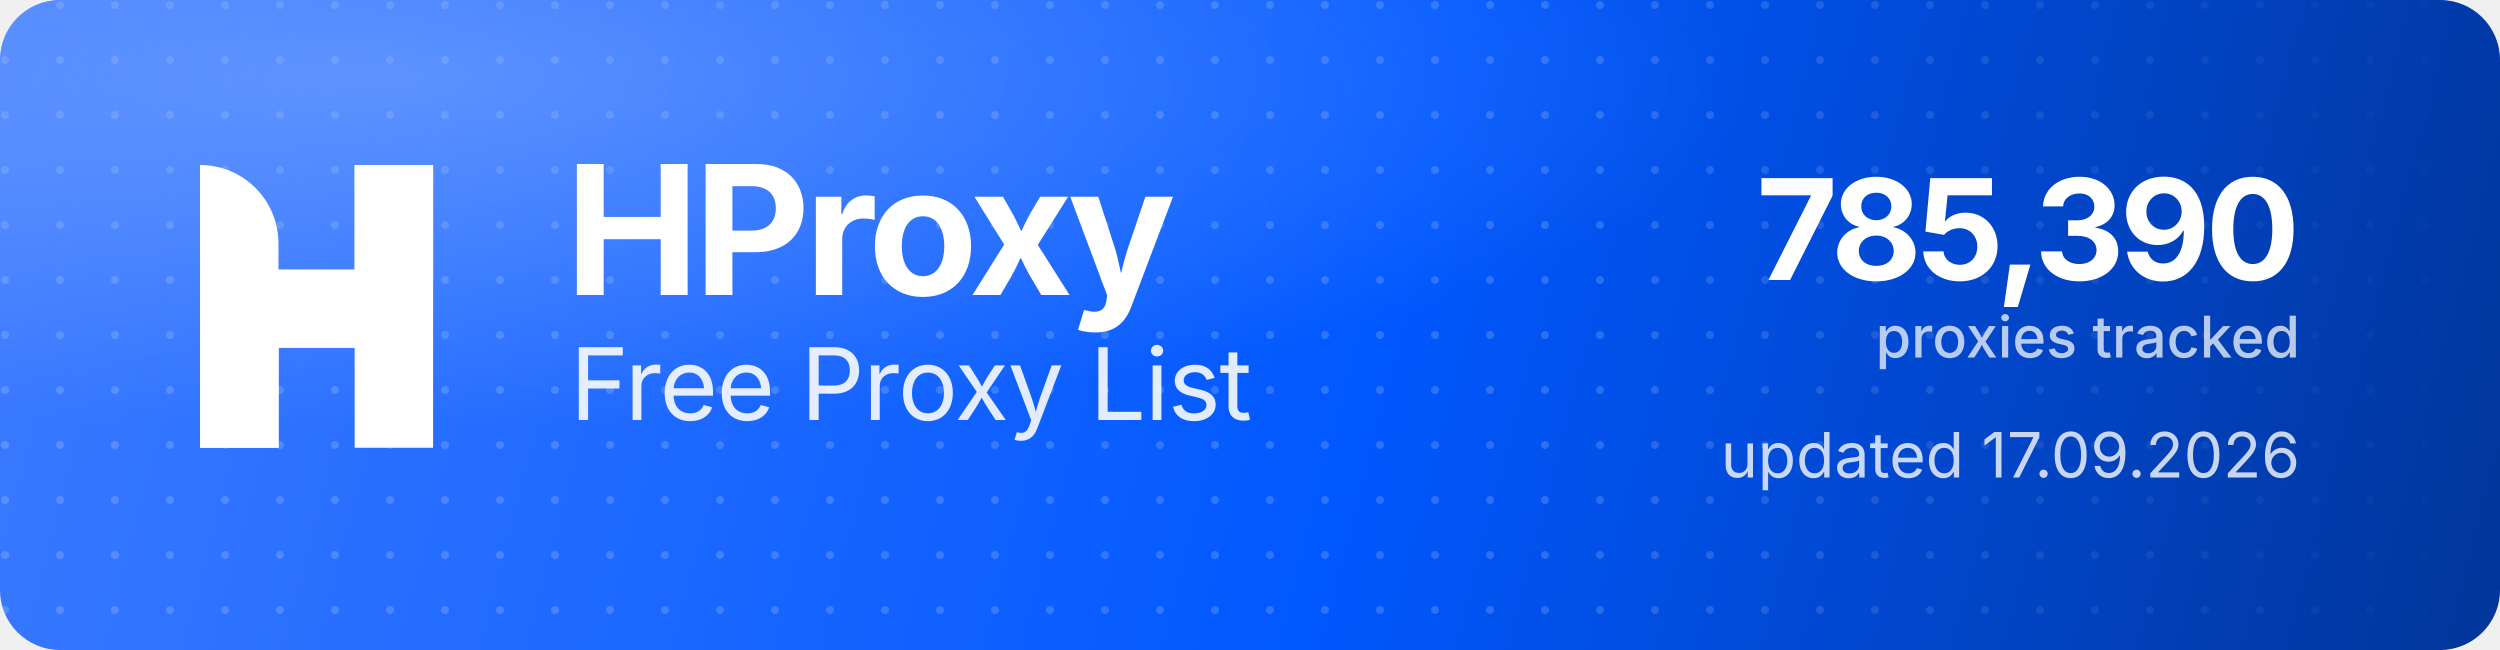
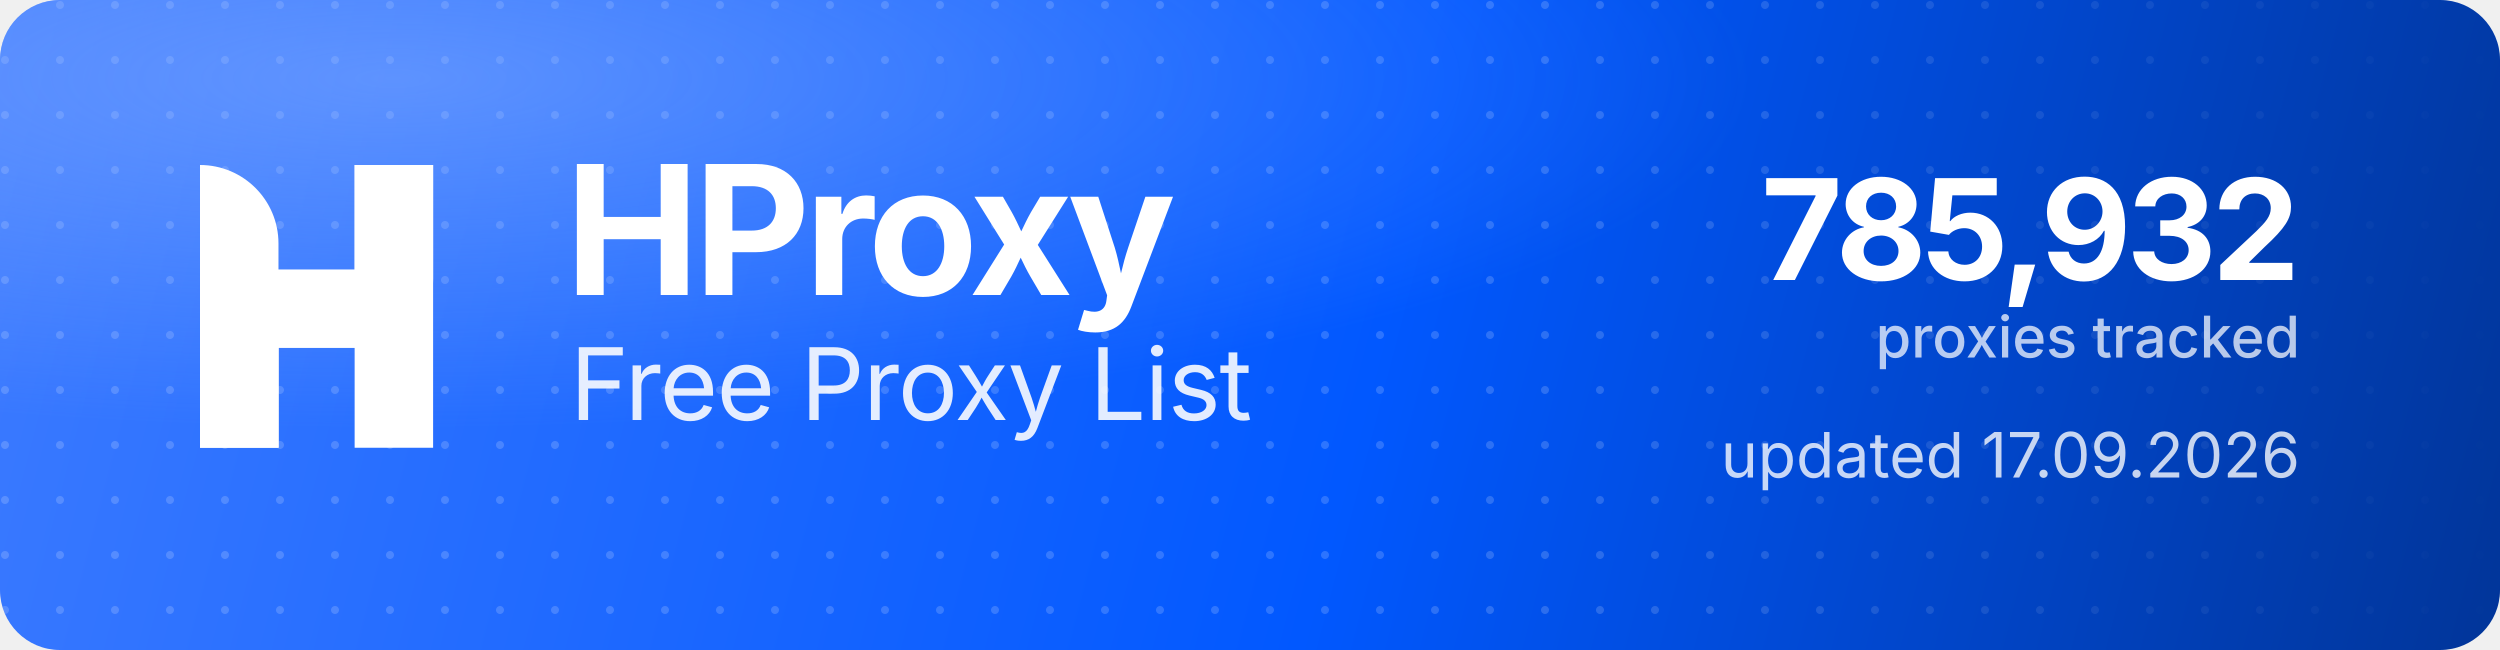
<svg xmlns="http://www.w3.org/2000/svg" width="1000" height="260" viewBox="0 0 1000 260" role="img" aria-label="HProxy Free Proxy List">
  <defs>
    <linearGradient id="hp-bg" x1="0" y1="0" x2="1000" y2="260" gradientUnits="userSpaceOnUse">
      <stop offset="0" stop-color="#3D7BFF" />
      <stop offset="0.55" stop-color="#0158FF" />
      <stop offset="1" stop-color="#013599" />
    </linearGradient>
    <radialGradient id="hp-glow" cx="0.16" cy="0.12" r="0.9">
      <stop offset="0" stop-color="#8FB4FF" stop-opacity="0.5" />
      <stop offset="0.6" stop-color="#8FB4FF" stop-opacity="0" />
    </radialGradient>
    <pattern id="hp-dots" width="22" height="22" patternUnits="userSpaceOnUse">
      <circle cx="2" cy="2" r="1.6" fill="#FFFFFF" fill-opacity="0.17" />
    </pattern>
    <linearGradient id="hp-dot-fade" x1="0" y1="0" x2="1000" y2="0" gradientUnits="userSpaceOnUse">
      <stop offset="0" stop-color="#FFFFFF" stop-opacity="1" />
      <stop offset="0.62" stop-color="#FFFFFF" stop-opacity="1" />
      <stop offset="1" stop-color="#FFFFFF" stop-opacity="0" />
    </linearGradient>
    <mask id="hp-dot-mask">
      <rect width="1000" height="260" fill="url(#hp-dot-fade)" />
    </mask>
  </defs>
  <rect width="1000" height="260" rx="24" fill="url(#hp-bg)" />
  <rect width="1000" height="260" rx="24" fill="url(#hp-dots)" mask="url(#hp-dot-mask)" />
  <rect width="1000" height="260" rx="24" fill="url(#hp-glow)" />
  <g transform="translate(80,66) scale(4.35)" fill="#FFFFFF">
    <path d="M0 0V0C3.985 0 7.216 3.231 7.216 7.216V26H0V0Z" />
    <rect x="14.219" width="7.216" height="26" />
    <path d="M7.235 26H0V15.971C0 12.455 2.851 9.604 6.367 9.604H14.22V0H21.437V10.453C21.437 13.97 18.586 16.82 15.069 16.82H7.235V26Z" />
  </g>
  <text x="226" y="118" font-family="'Geist','Inter','Segoe UI',system-ui,-apple-system,Helvetica,Arial,sans-serif" font-size="72" font-weight="700" letter-spacing="-2.3" fill="#FFFFFF">HProxy</text>
  <text x="228" y="168" font-family="'Geist','Inter','Segoe UI',system-ui,-apple-system,Helvetica,Arial,sans-serif" font-size="40" font-weight="400" letter-spacing="-0.5" fill="#FFFFFF" fill-opacity="0.88">Free Proxy List</text>
-   <text x="920" y="112" text-anchor="end" font-family="'Geist','Inter','Segoe UI',system-ui,-apple-system,Helvetica,Arial,sans-serif" font-size="56" font-weight="700" letter-spacing="-2" fill="#FFFFFF">785,390</text>
+   <text x="920" y="112" text-anchor="end" font-family="'Geist','Inter','Segoe UI',system-ui,-apple-system,Helvetica,Arial,sans-serif" font-size="56" font-weight="700" letter-spacing="-2" fill="#FFFFFF">785,932</text>
  <text x="920" y="143" text-anchor="end" font-family="'Geist','Inter','Segoe UI',system-ui,-apple-system,Helvetica,Arial,sans-serif" font-size="23" font-weight="500" fill="#FFFFFF" fill-opacity="0.72">proxies tracked</text>
  <text x="920" y="191" text-anchor="end" font-family="'Geist','Inter','Segoe UI',system-ui,-apple-system,Helvetica,Arial,sans-serif" font-size="25" font-weight="400" fill="#FFFFFF" fill-opacity="0.78">updated 17.09.2026</text>
</svg>
